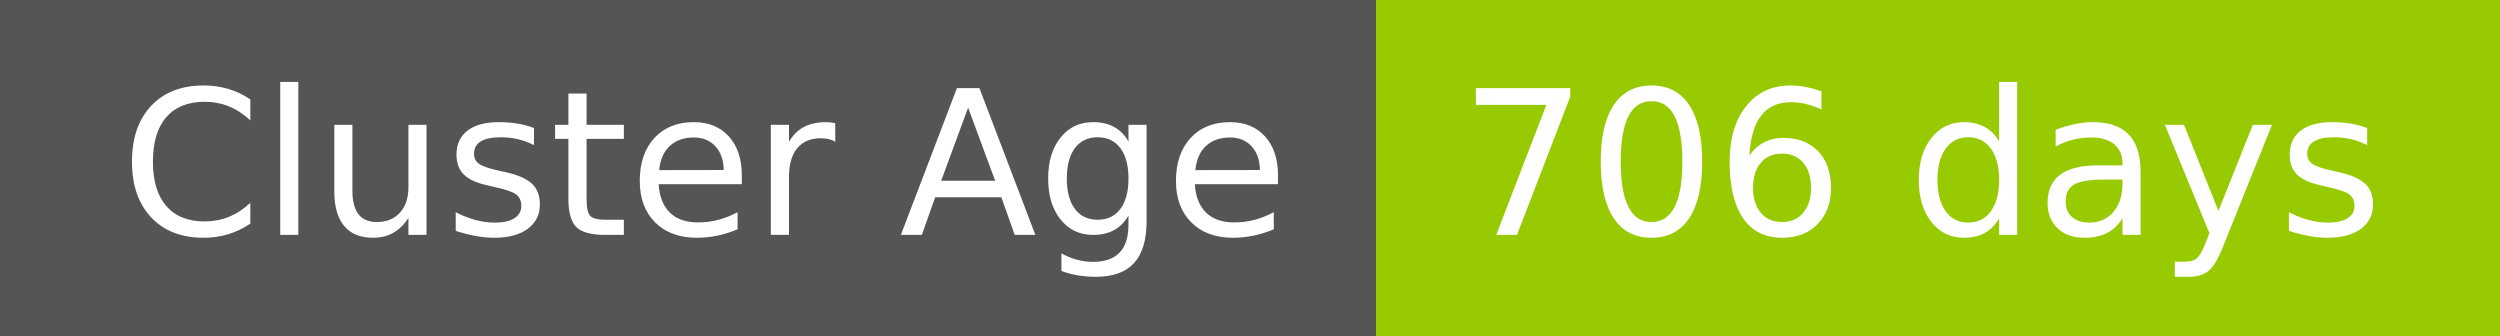
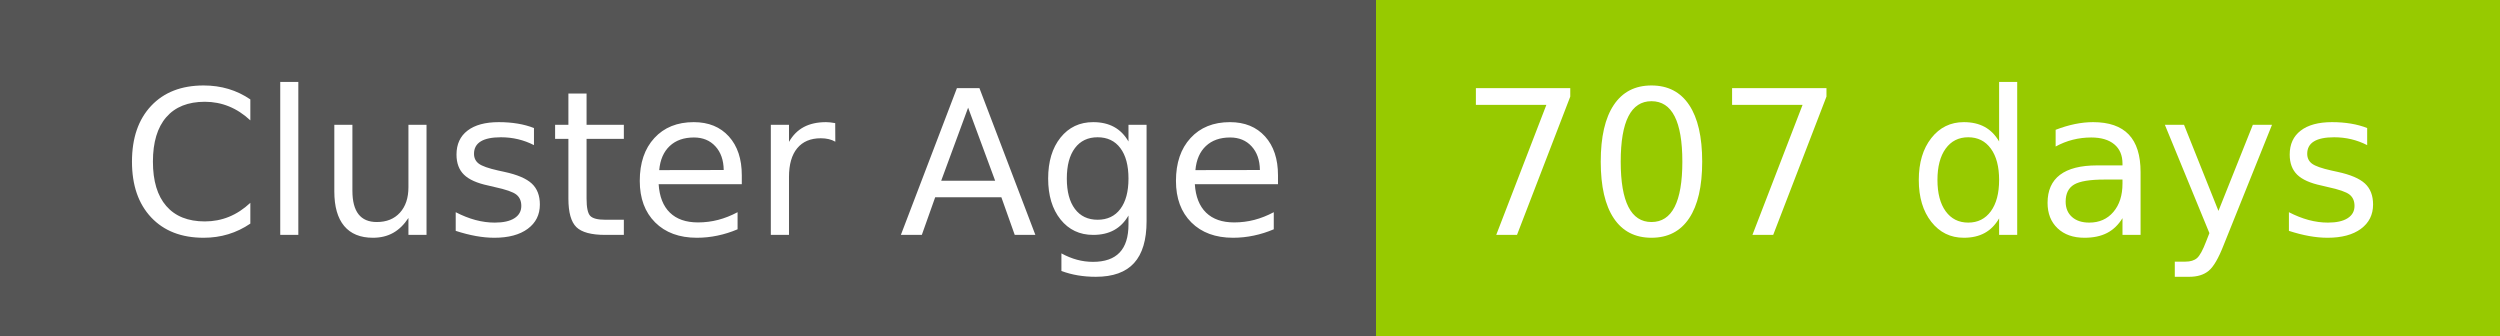
- <svg xmlns="http://www.w3.org/2000/svg" width="149" height="20" role="img" aria-label="Cluster Age: 706 days">
+ <svg xmlns="http://www.w3.org/2000/svg" width="149" height="20" role="img" aria-label="Cluster Age: 707 days">
  <g shape-rendering="crispEdges">
    <rect width="82" height="20" fill="#555" />
    <rect x="82" width="67" height="20" fill="#97ca00" />
  </g>
  <g fill="#fff" text-anchor="middle" font-family="Verdana,Geneva,DejaVu Sans,sans-serif" text-rendering="geometricPrecision" font-size="120">
    <text x="420" y="140" transform="scale(.1)" fill="#fff" textLength="694">Cluster Age</text>
-     <text x="1145" y="140" transform="scale(.1)" fill="#fff" textLength="551">706 days</text>
+     <text x="1145" y="140" transform="scale(.1)" fill="#fff" textLength="551">707 days</text>
  </g>
</svg>
